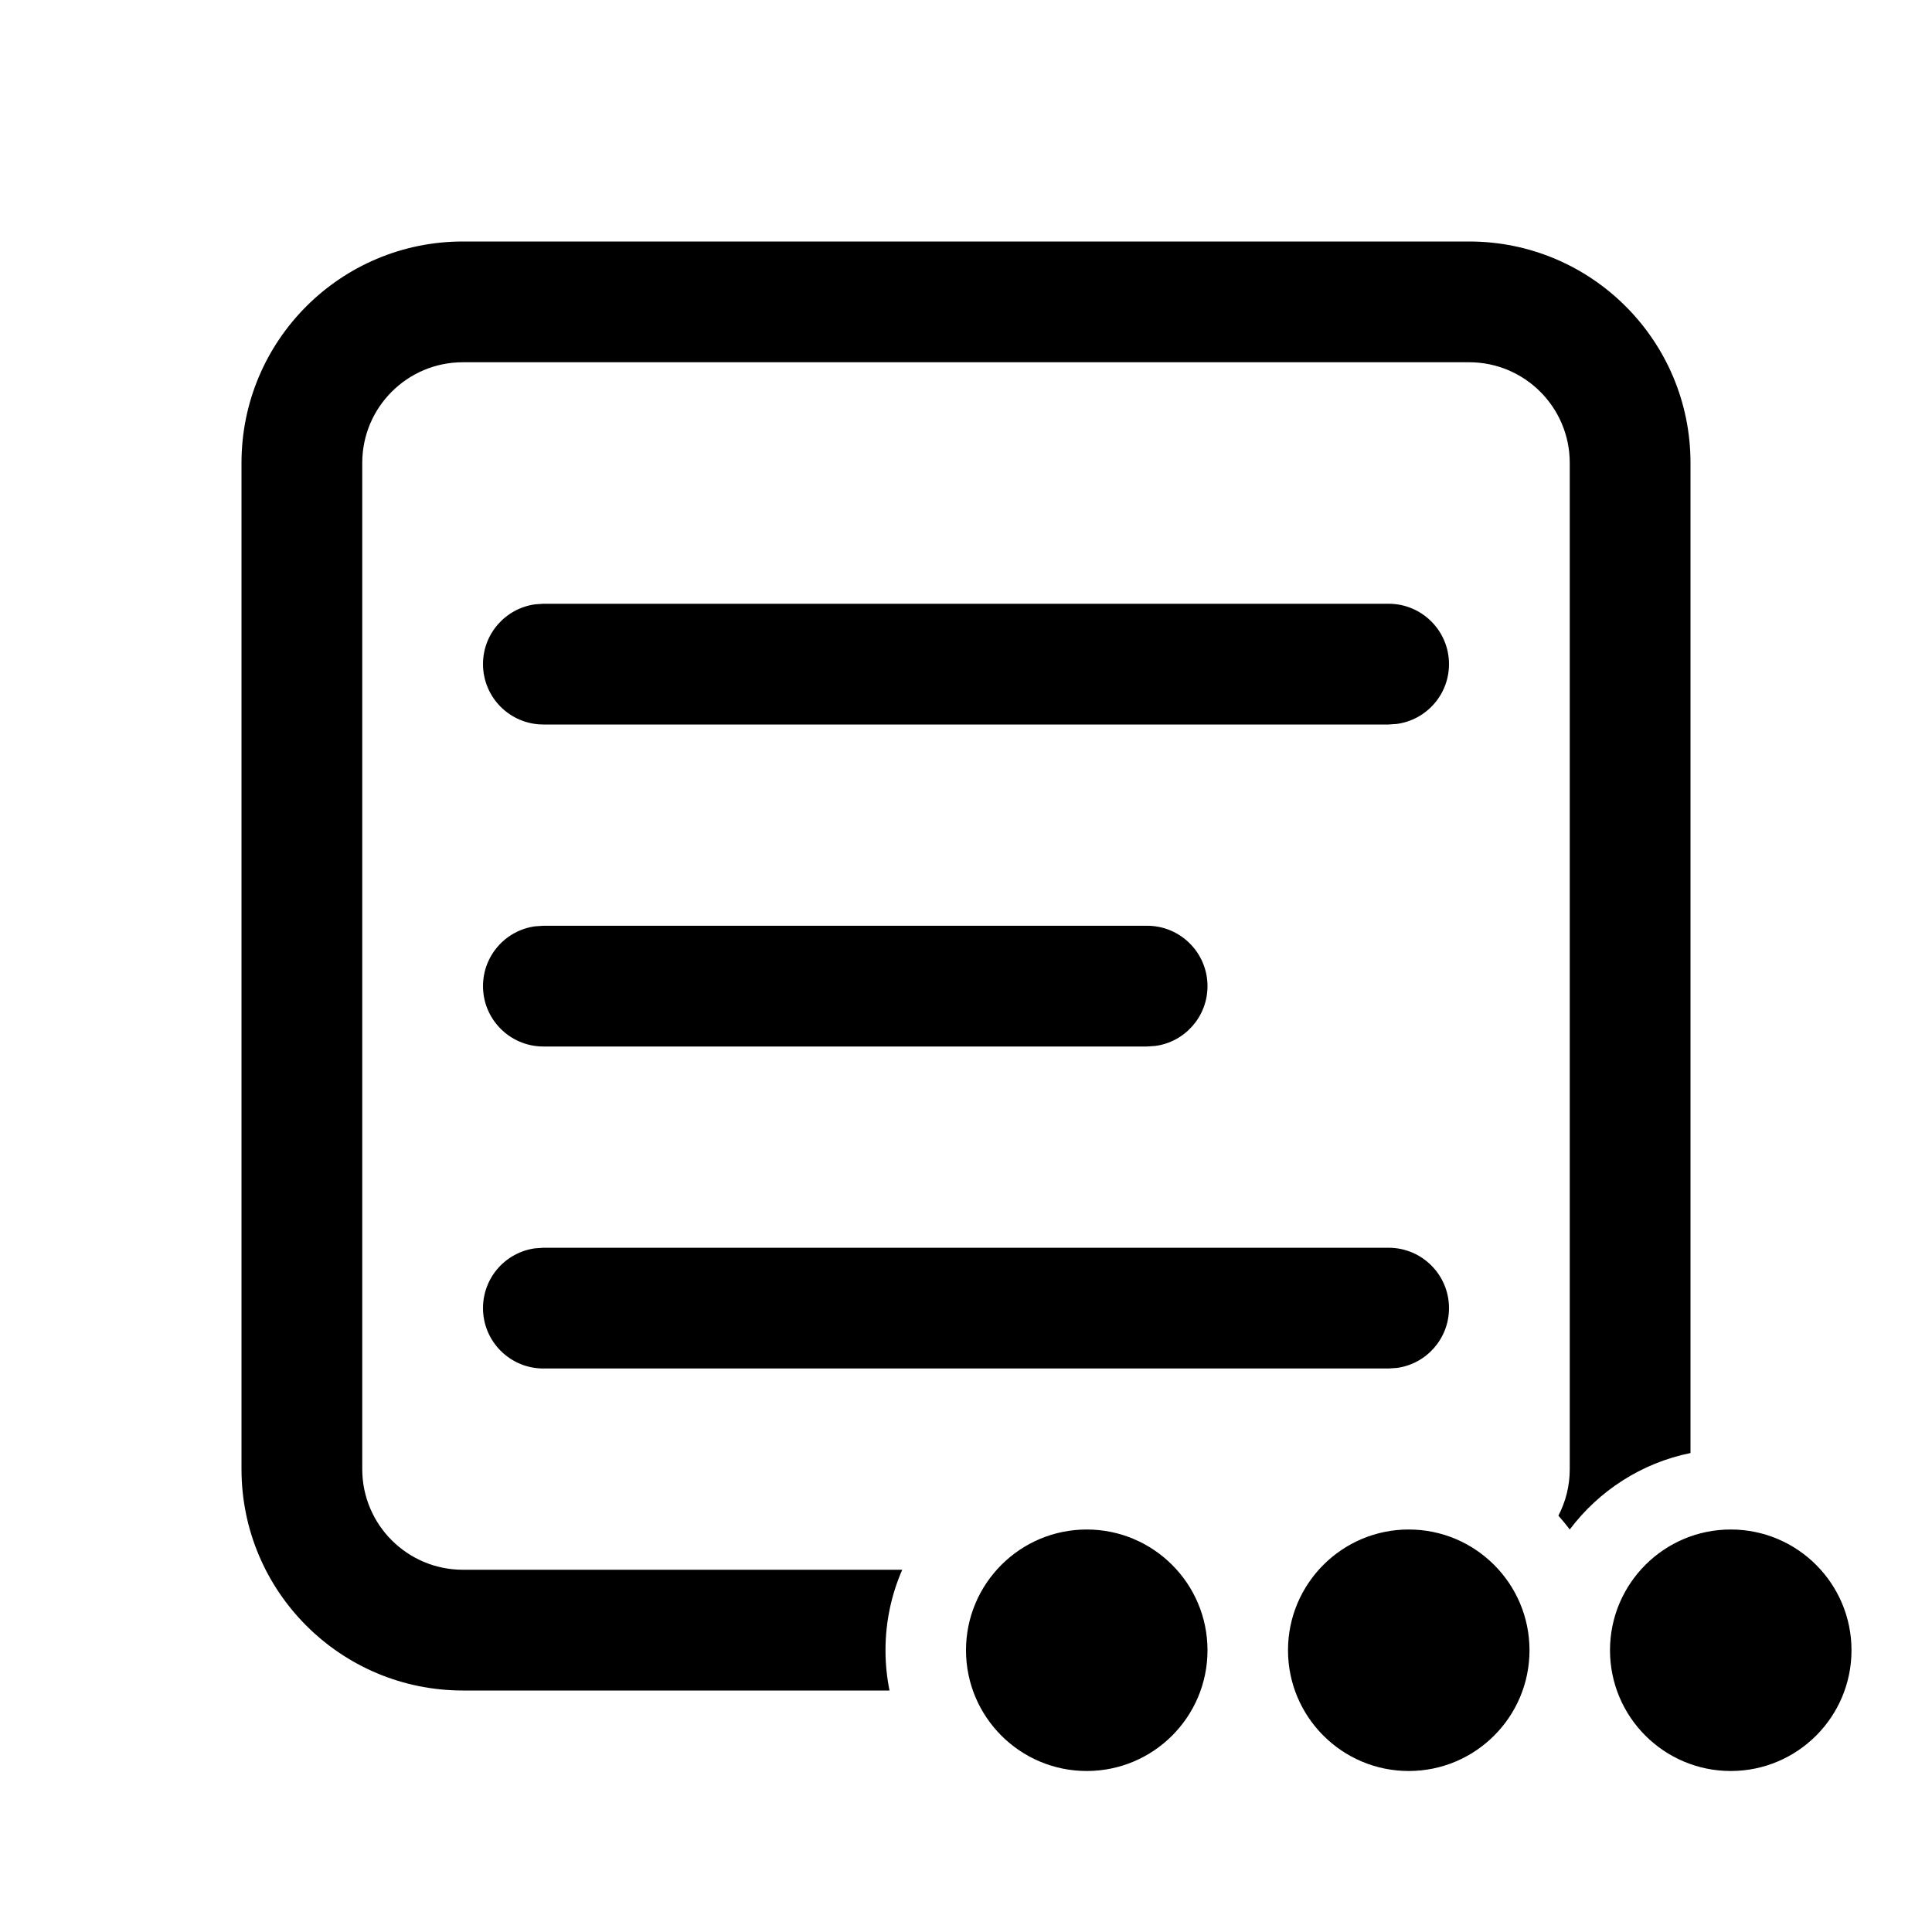
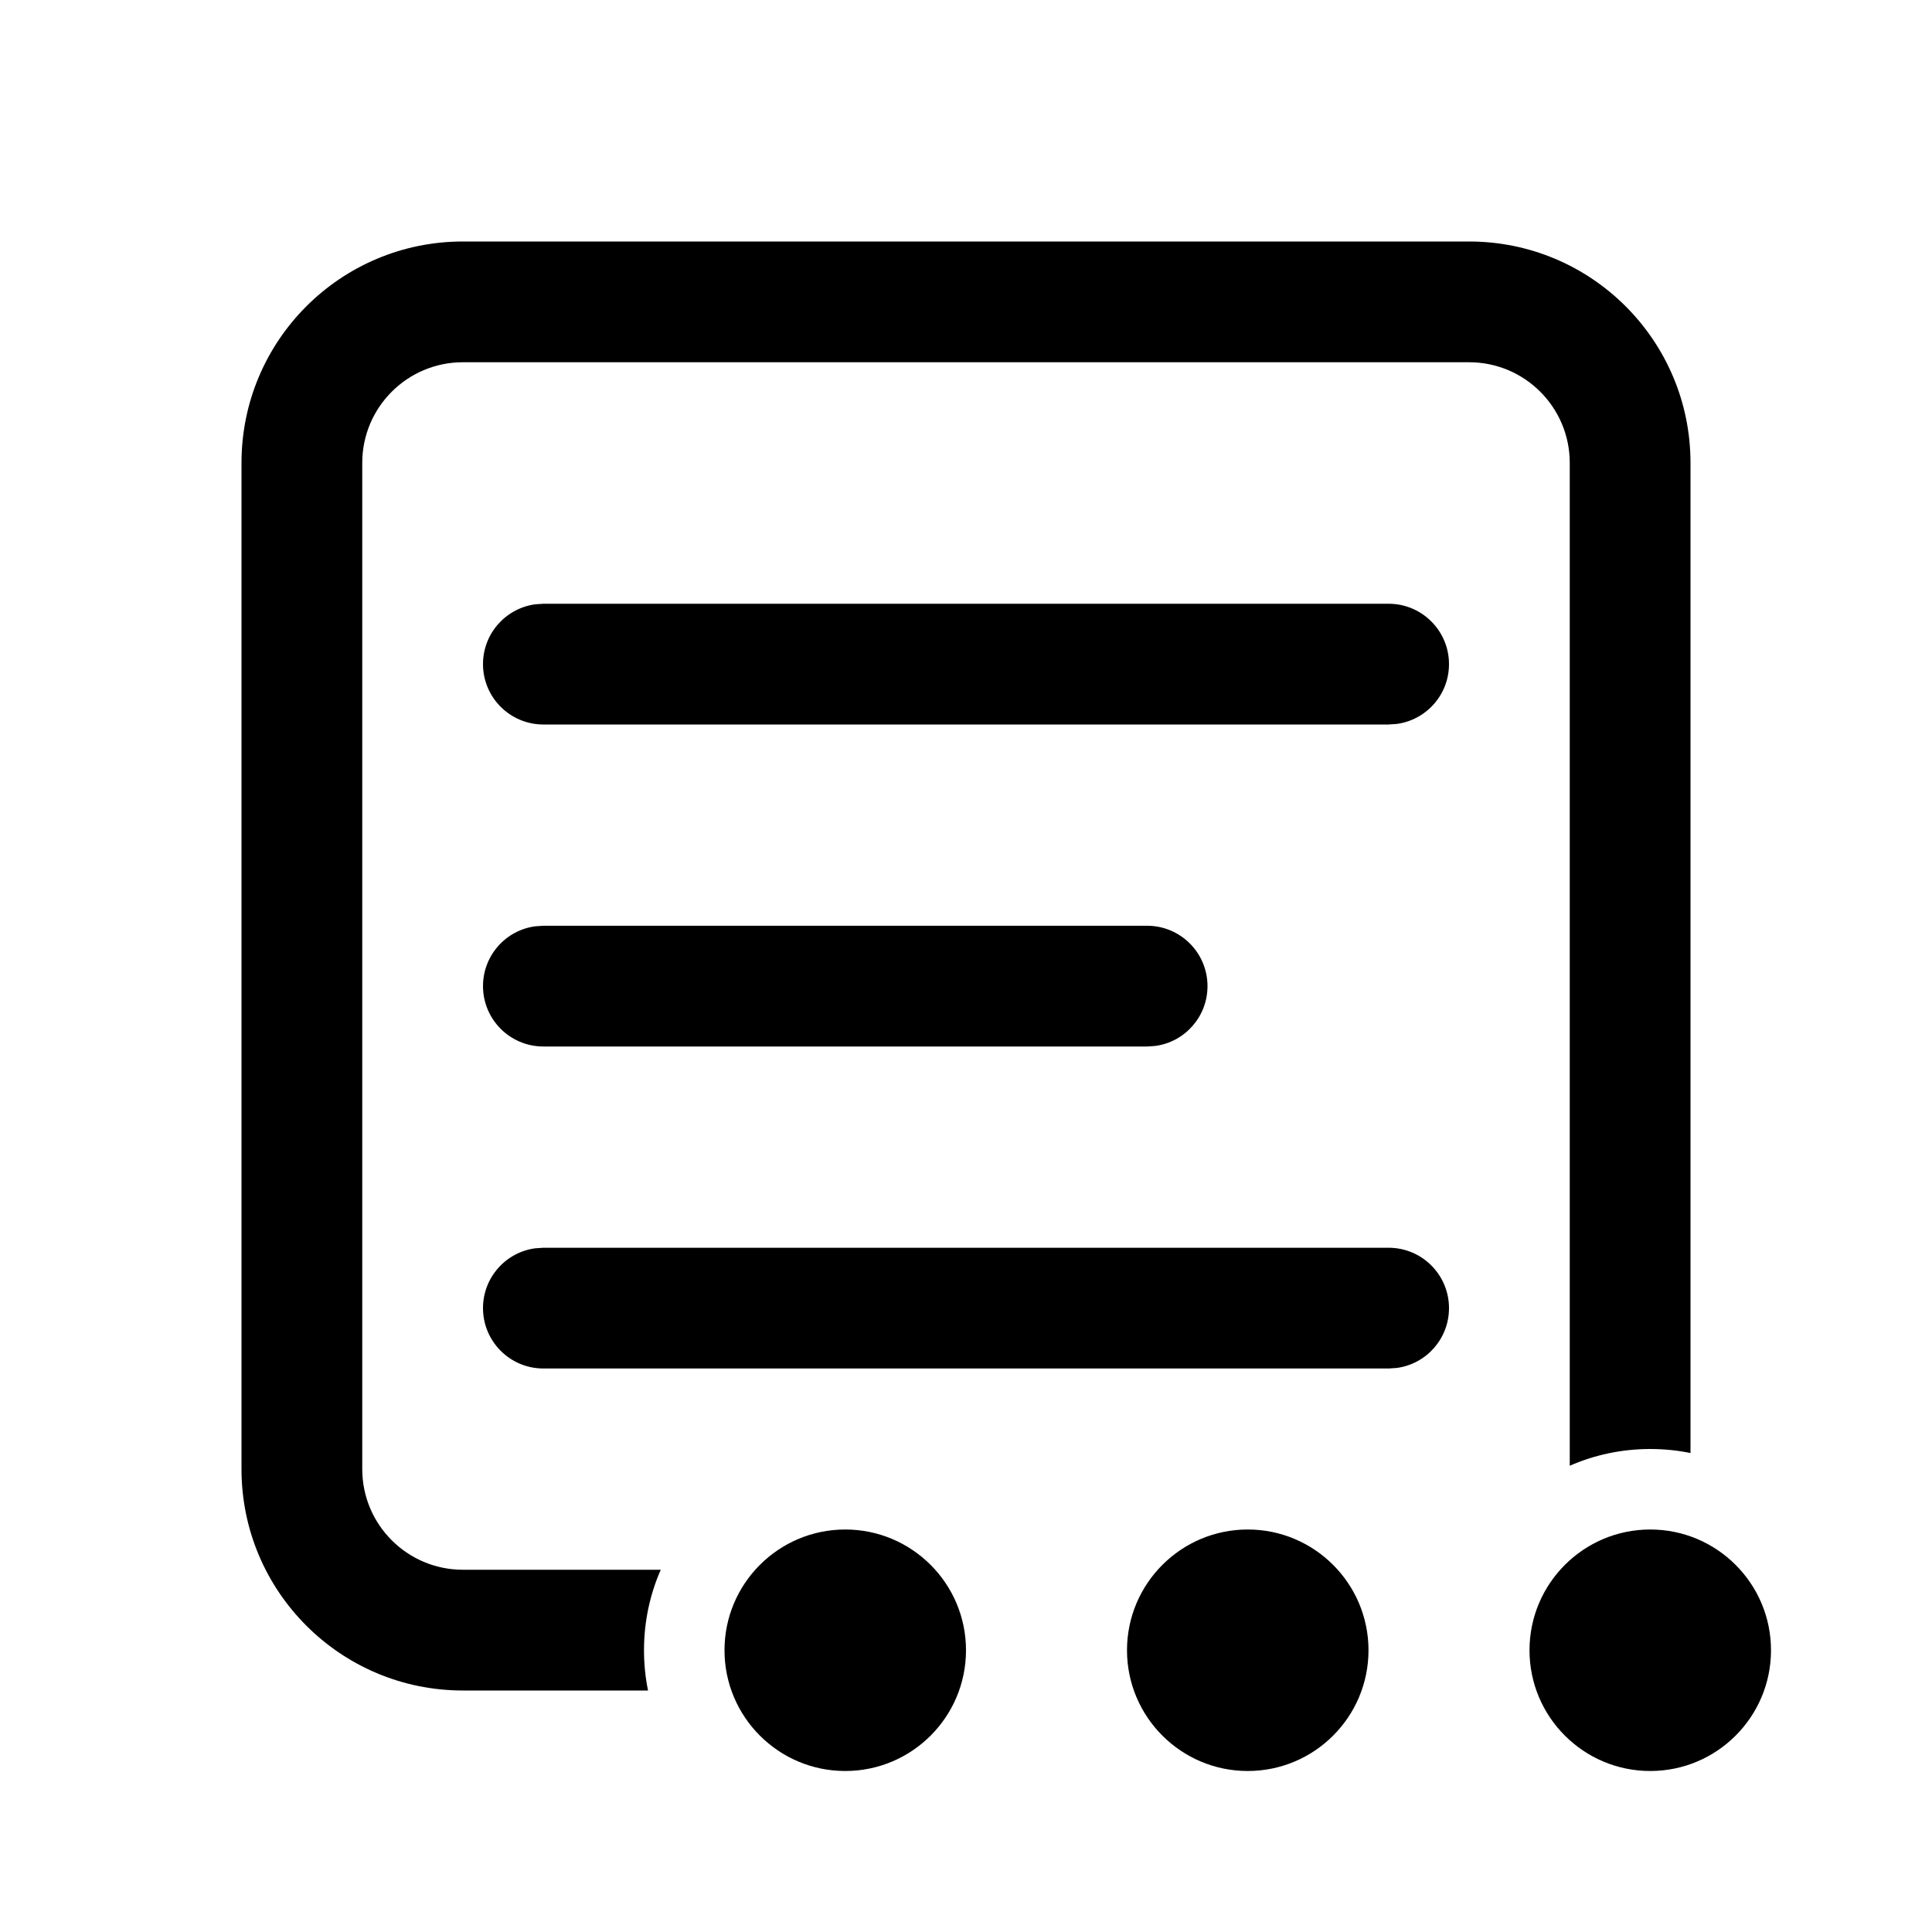
<svg xmlns="http://www.w3.org/2000/svg" viewBox="0 0 24 24" fill="none">
-   <path d="M18.25 3C19.769 3 21 4.231 21 5.75V18.05C20.39 18.174 19.861 18.52 19.5 19C19.455 18.94 19.408 18.883 19.359 18.828C19.449 18.655 19.5 18.459 19.5 18.25V5.75C19.5 5.06 18.94 4.5 18.25 4.5H5.75C5.06 4.5 4.5 5.06 4.5 5.75V18.25C4.5 18.94 5.06 19.5 5.75 19.5H11.208C11.074 19.806 11 20.144 11 20.5C11 20.671 11.017 20.838 11.05 21H5.75C4.231 21 3 19.769 3 18.25V5.75C3 4.231 4.231 3 5.75 3H18.25ZM14.25 11.5H6.75L6.648 11.507C6.282 11.556 6 11.87 6 12.25C6 12.664 6.336 13 6.75 13H14.25L14.352 12.993C14.718 12.944 15 12.63 15 12.25C15 11.836 14.664 11.5 14.25 11.5ZM6.75 15.5H17.25C17.664 15.5 18 15.836 18 16.25C18 16.63 17.718 16.944 17.352 16.993L17.25 17H6.75C6.336 17 6 16.664 6 16.25C6 15.87 6.282 15.556 6.648 15.507L6.75 15.5ZM17.25 7.5H6.75L6.648 7.507C6.282 7.557 6 7.87 6 8.25C6 8.664 6.336 9 6.75 9H17.25L17.352 8.993C17.718 8.943 18 8.63 18 8.25C18 7.836 17.664 7.5 17.25 7.5ZM13.5 22C14.328 22 15 21.328 15 20.5C15 19.672 14.328 19 13.5 19C12.672 19 12 19.672 12 20.5C12 21.328 12.672 22 13.5 22ZM17.5 22C18.328 22 19 21.328 19 20.5C19 19.672 18.328 19 17.5 19C16.672 19 16 19.672 16 20.5C16 21.328 16.672 22 17.5 22ZM23 20.5C23 21.328 22.328 22 21.5 22C20.672 22 20 21.328 20 20.5C20 19.672 20.672 19 21.5 19C22.328 19 23 19.672 23 20.5Z" fill="currentColor" />
+   <path d="M21 5.75C21 4.231 19.769 3 18.25 3H5.75C4.231 3 3 4.231 3 5.75V18.25C3 19.769 4.231 21 5.75 21H8.05C8.017 20.838 8 20.671 8 20.5C8 20.144 8.074 19.806 8.208 19.5H5.75C5.06 19.5 4.5 18.94 4.5 18.25V5.75C4.5 5.06 5.06 4.5 5.75 4.5H18.25C18.94 4.5 19.5 5.06 19.5 5.75V18.208C19.806 18.074 20.144 18 20.5 18C20.671 18 20.838 18.017 21 18.05V5.75ZM6.75 11.5H14.25C14.664 11.5 15 11.836 15 12.25C15 12.63 14.718 12.944 14.352 12.993L14.25 13H6.75C6.336 13 6 12.664 6 12.25C6 11.87 6.282 11.556 6.648 11.507L6.75 11.5ZM17.25 15.5H6.75L6.648 15.507C6.282 15.556 6 15.87 6 16.25C6 16.664 6.336 17 6.75 17H17.25L17.352 16.993C17.718 16.944 18 16.63 18 16.25C18 15.836 17.664 15.5 17.25 15.5ZM6.75 7.5H17.25C17.664 7.5 18 7.836 18 8.25C18 8.63 17.718 8.943 17.352 8.993L17.25 9H6.75C6.336 9 6 8.664 6 8.25C6 7.87 6.282 7.557 6.648 7.507L6.75 7.5ZM12 20.5C12 21.328 11.328 22 10.5 22C9.672 22 9 21.328 9 20.5C9 19.672 9.672 19 10.5 19C11.328 19 12 19.672 12 20.5ZM15.5 22C16.328 22 17 21.328 17 20.5C17 19.672 16.328 19 15.5 19C14.672 19 14 19.672 14 20.5C14 21.328 14.672 22 15.5 22ZM20.5 22C21.328 22 22 21.328 22 20.5C22 19.672 21.328 19 20.5 19C19.672 19 19 19.672 19 20.5C19 21.328 19.672 22 20.5 22Z" fill="currentColor" />
</svg>
